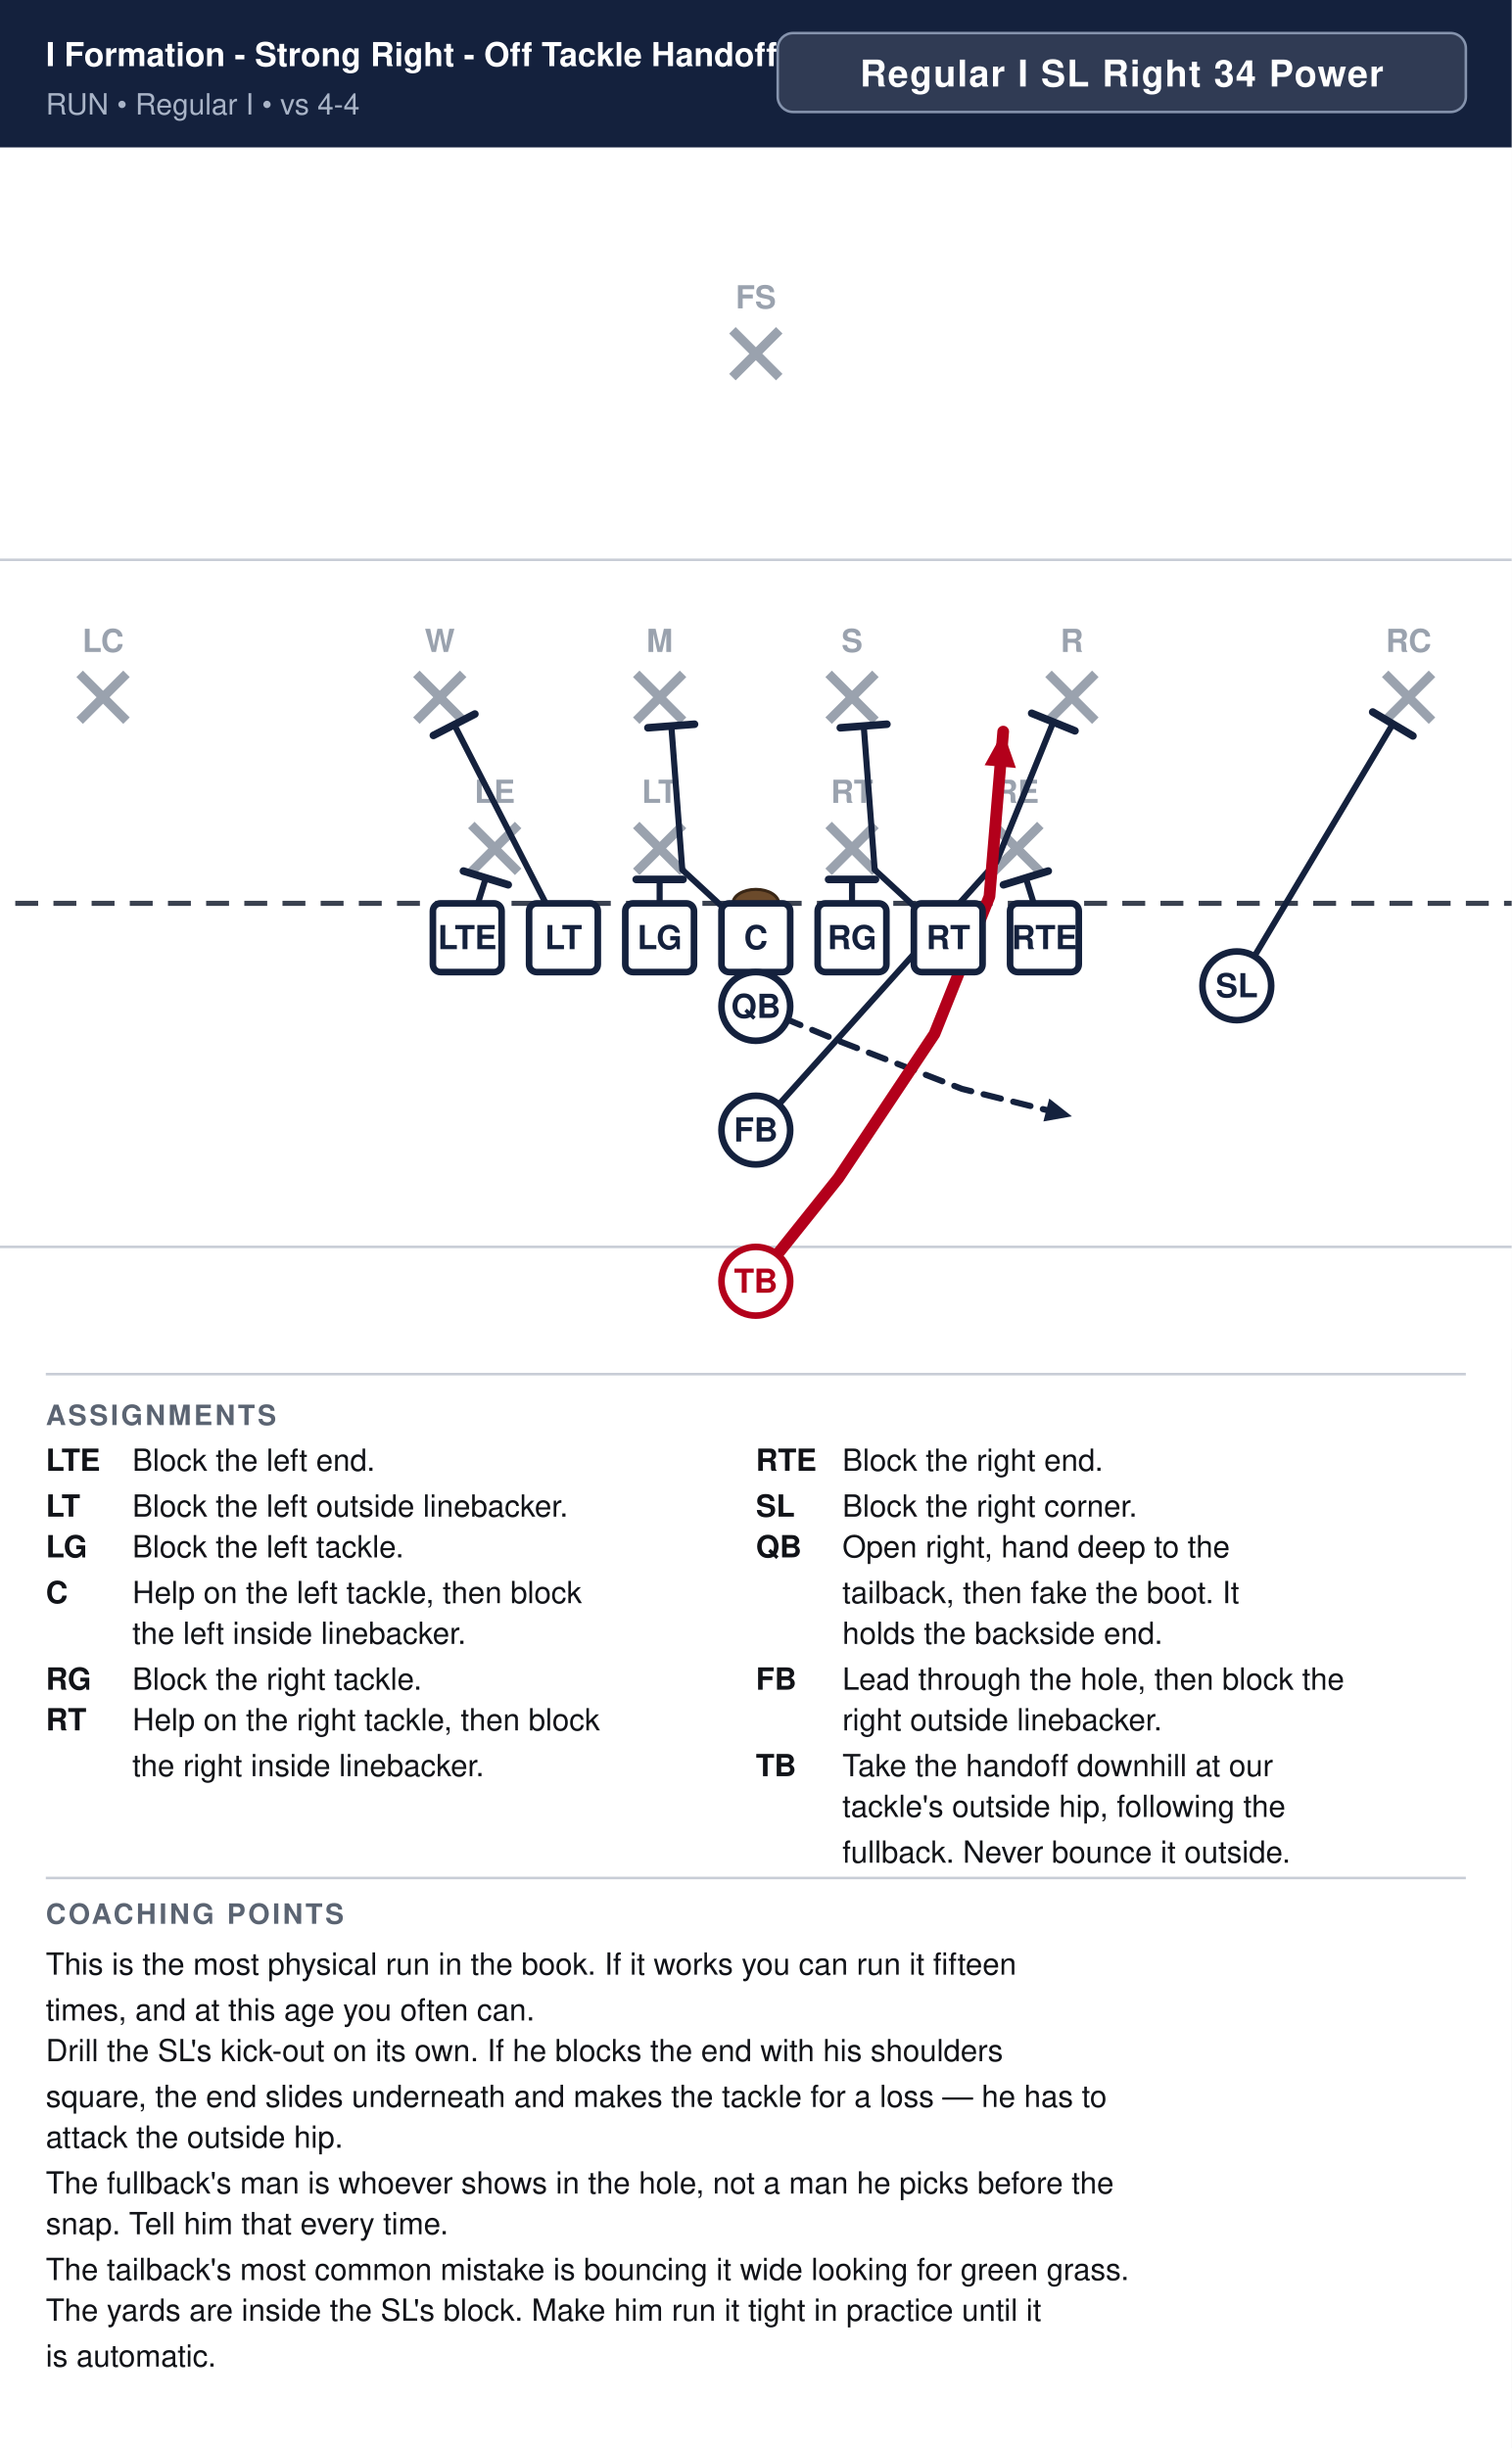
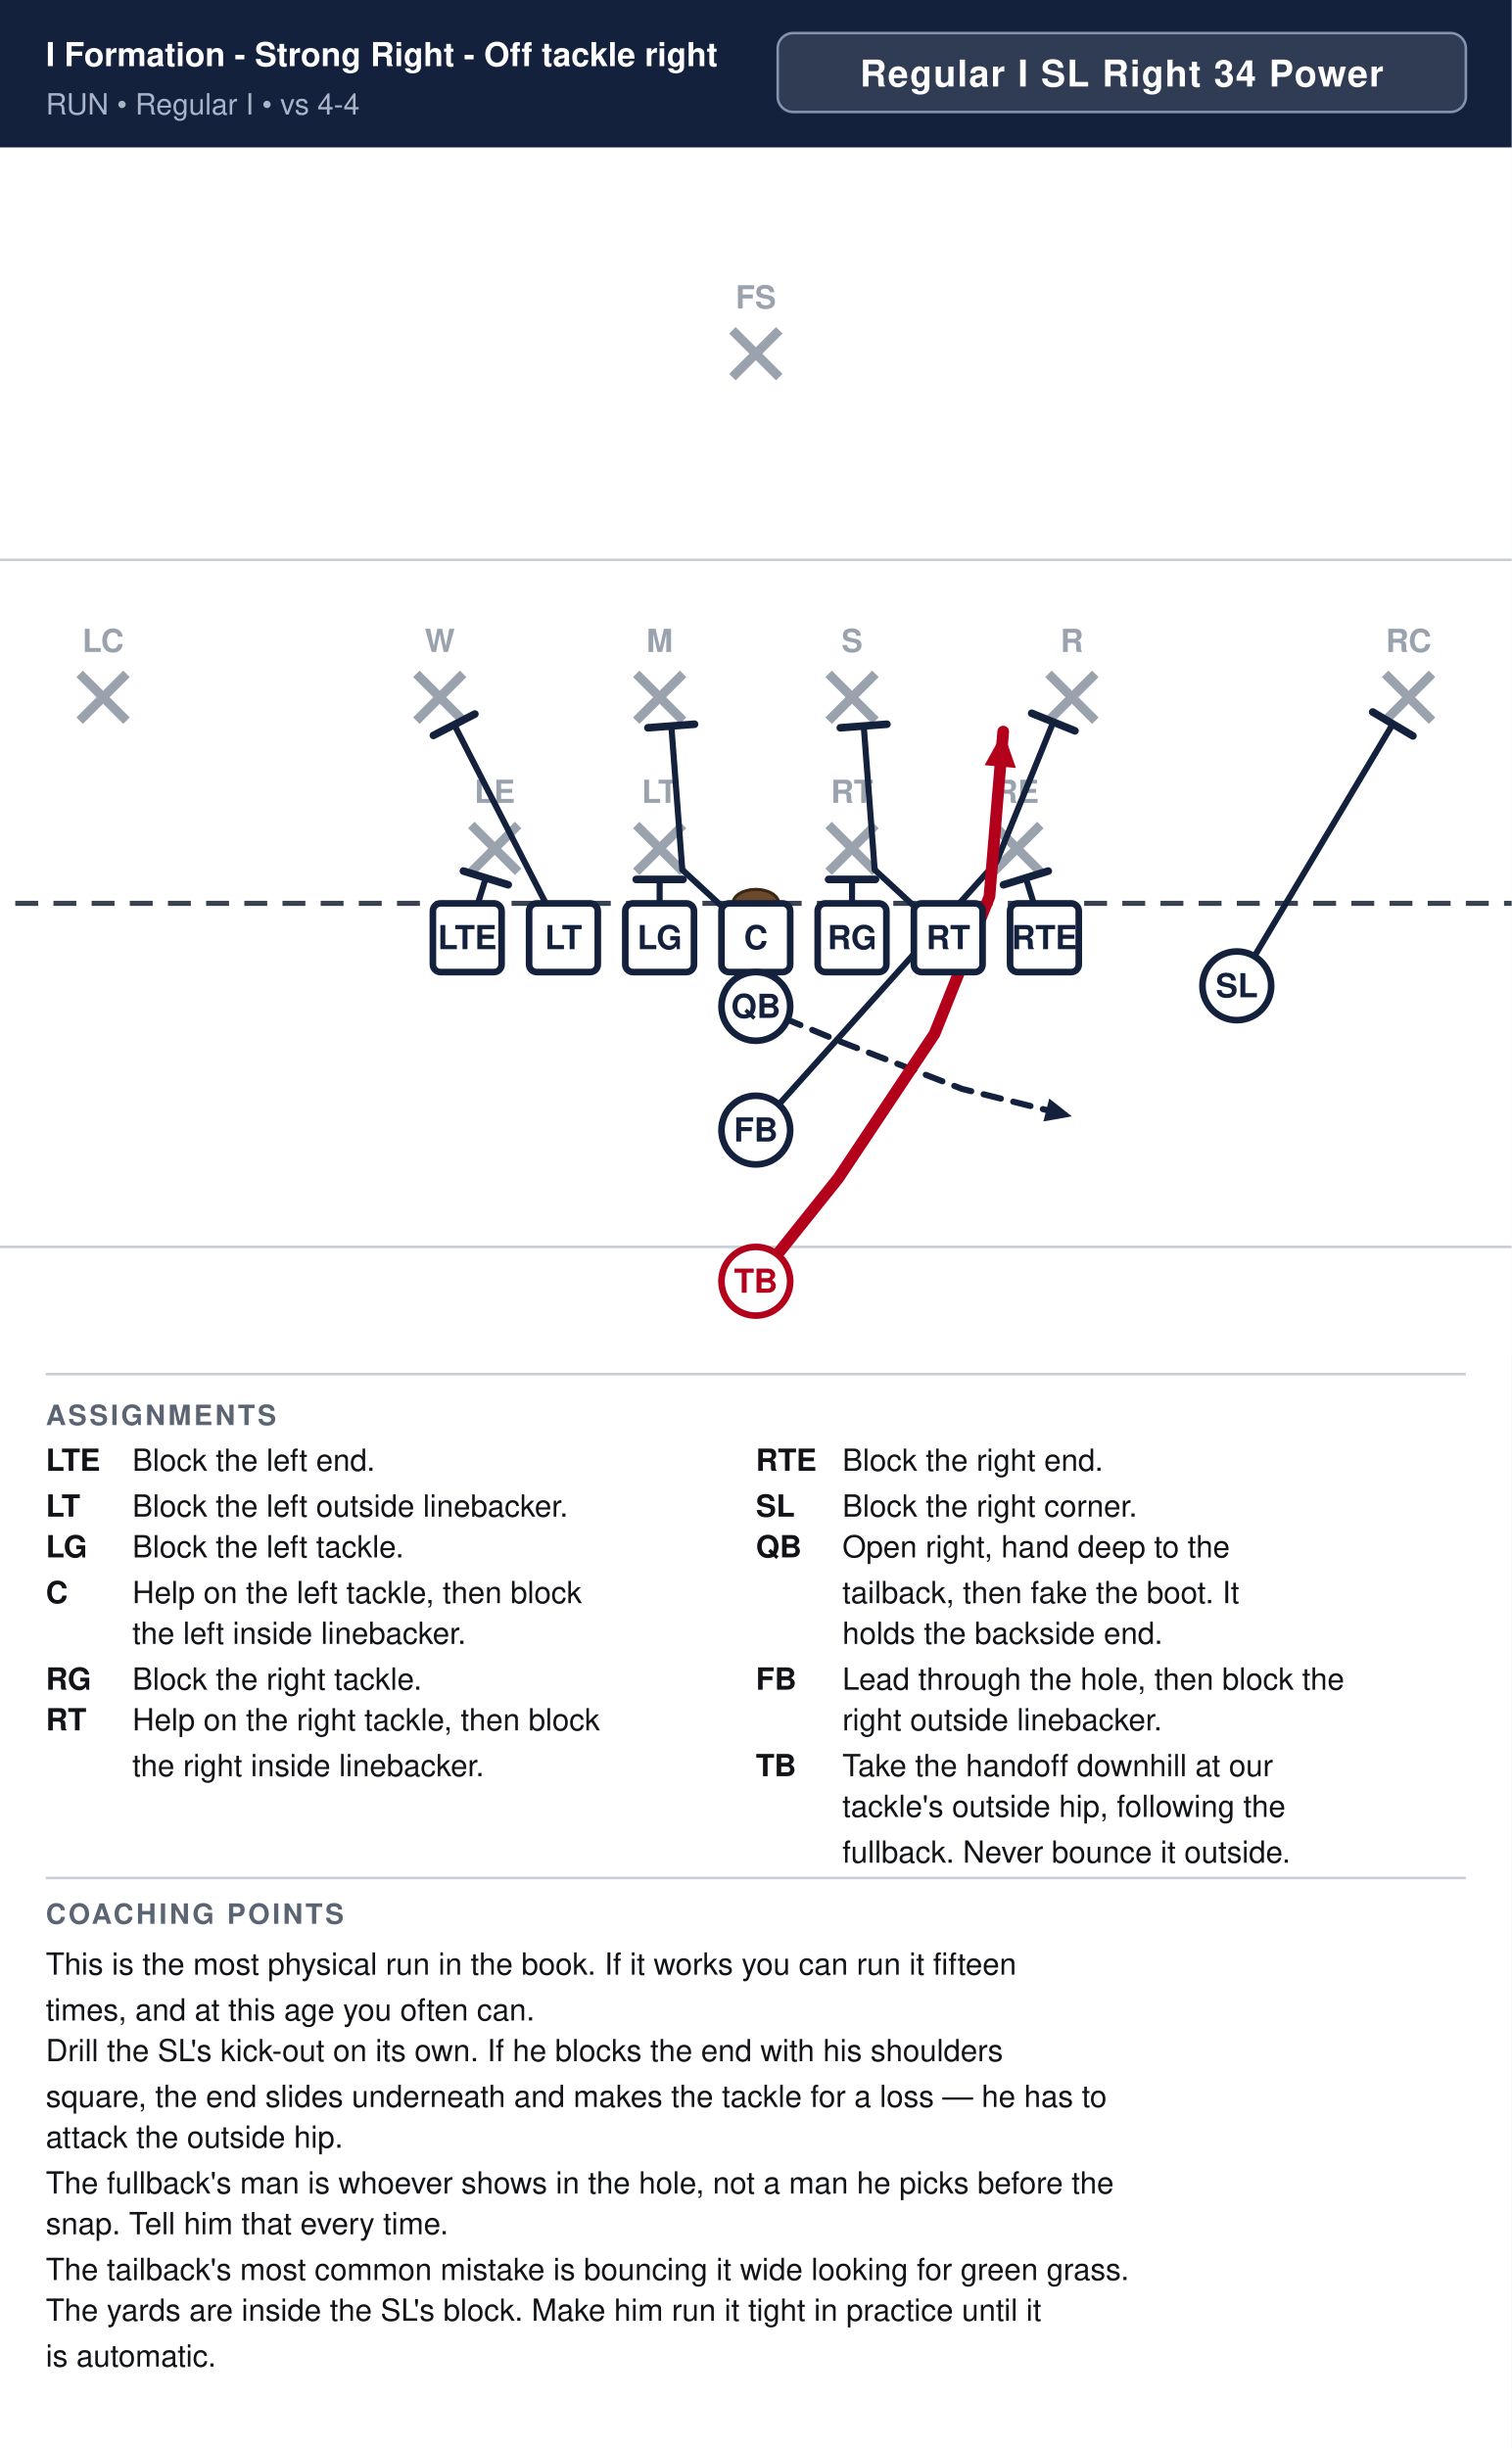
<svg xmlns="http://www.w3.org/2000/svg" width="594" height="962" viewBox="0 0 594 962" font-family="Segoe UI, Helvetica, Arial, sans-serif">
  <rect width="100%" height="100%" fill="#ffffff" />
  <rect x="0" y="0" width="594" height="58" fill="#14213d" />
-   <text x="18" y="26" font-size="13.0" font-weight="700" fill="#ffffff">I Formation - Strong Right - Off Tackle Handoff</text>
+   <text x="18" y="26" font-size="13.0" font-weight="700" fill="#ffffff">I Formation - Strong Right - Off tackle right</text>
  <text x="18" y="45" font-size="11.5" fill="#a9b4c7">RUN  •  Regular I  •  vs 4-4</text>
  <rect x="305.6" y="13" width="270.4" height="31" rx="6" fill="#ffffff" fill-opacity="0.12" stroke="#8593ad" stroke-width="1" />
  <text x="440.8" y="34" text-anchor="middle" font-size="14.5" font-weight="700" fill="#ffffff" letter-spacing="0.5">Regular I SL Right 34 Power</text>
  <clipPath id="fieldclip">
    <rect x="0" y="58" width="594" height="472" />
  </clipPath>
  <g clip-path="url(#fieldclip)">
    <g transform="translate(-54.0,31.0)">
      <rect x="0" y="0" width="702" height="513" fill="#ffffff" />
      <line x1="0" y1="459.0" x2="702" y2="459.0" stroke="#c8cdd6" stroke-width="1" />
      <line x1="0" y1="189.0" x2="702" y2="189.0" stroke="#c8cdd6" stroke-width="1" />
      <line x1="0" y1="324.0" x2="702" y2="324.0" stroke="#3a4150" stroke-width="2" stroke-dasharray="9 6" />
      <ellipse cx="351.0" cy="324.0" rx="9" ry="5.5" fill="#6b4a2b" stroke="#3a2716" stroke-width="1.2" />
      <line x1="239.2" y1="293.2" x2="257.6" y2="311.6" stroke="#9aa2ae" stroke-width="3.6" />
      <line x1="257.6" y1="293.2" x2="239.2" y2="311.6" stroke="#9aa2ae" stroke-width="3.6" />
      <text x="248.4" y="284.5" text-anchor="middle" font-size="12.5" fill="#9aa2ae" font-weight="600">LE</text>
      <line x1="304.0" y1="293.2" x2="322.4" y2="311.6" stroke="#9aa2ae" stroke-width="3.6" />
      <line x1="322.4" y1="293.2" x2="304.0" y2="311.6" stroke="#9aa2ae" stroke-width="3.6" />
      <text x="313.2" y="284.5" text-anchor="middle" font-size="12.5" fill="#9aa2ae" font-weight="600">LT</text>
      <line x1="379.6" y1="293.2" x2="398.0" y2="311.6" stroke="#9aa2ae" stroke-width="3.6" />
      <line x1="398.0" y1="293.2" x2="379.6" y2="311.6" stroke="#9aa2ae" stroke-width="3.6" />
      <text x="388.8" y="284.5" text-anchor="middle" font-size="12.5" fill="#9aa2ae" font-weight="600">RT</text>
      <line x1="444.4" y1="293.2" x2="462.8" y2="311.6" stroke="#9aa2ae" stroke-width="3.6" />
      <line x1="462.8" y1="293.2" x2="444.4" y2="311.6" stroke="#9aa2ae" stroke-width="3.6" />
      <text x="453.6" y="284.5" text-anchor="middle" font-size="12.5" fill="#9aa2ae" font-weight="600">RE</text>
      <line x1="217.6" y1="233.8" x2="236.0" y2="252.2" stroke="#9aa2ae" stroke-width="3.6" />
      <line x1="236.0" y1="233.8" x2="217.6" y2="252.2" stroke="#9aa2ae" stroke-width="3.6" />
      <text x="226.8" y="225.2" text-anchor="middle" font-size="12.5" fill="#9aa2ae" font-weight="600">W</text>
      <line x1="304.0" y1="233.8" x2="322.4" y2="252.2" stroke="#9aa2ae" stroke-width="3.6" />
      <line x1="322.4" y1="233.8" x2="304.0" y2="252.2" stroke="#9aa2ae" stroke-width="3.6" />
      <text x="313.2" y="225.2" text-anchor="middle" font-size="12.5" fill="#9aa2ae" font-weight="600">M</text>
      <line x1="379.6" y1="233.8" x2="398.0" y2="252.2" stroke="#9aa2ae" stroke-width="3.6" />
      <line x1="398.0" y1="233.8" x2="379.6" y2="252.2" stroke="#9aa2ae" stroke-width="3.6" />
      <text x="388.8" y="225.2" text-anchor="middle" font-size="12.5" fill="#9aa2ae" font-weight="600">S</text>
      <line x1="466.0" y1="233.8" x2="484.4" y2="252.2" stroke="#9aa2ae" stroke-width="3.6" />
      <line x1="484.4" y1="233.8" x2="466.0" y2="252.2" stroke="#9aa2ae" stroke-width="3.6" />
      <text x="475.2" y="225.2" text-anchor="middle" font-size="12.5" fill="#9aa2ae" font-weight="600">R</text>
      <line x1="85.3" y1="233.8" x2="103.7" y2="252.2" stroke="#9aa2ae" stroke-width="3.6" />
      <line x1="103.7" y1="233.8" x2="85.3" y2="252.2" stroke="#9aa2ae" stroke-width="3.6" />
      <text x="94.5" y="225.2" text-anchor="middle" font-size="12.5" fill="#9aa2ae" font-weight="600">LC</text>
      <line x1="598.3" y1="233.8" x2="616.7" y2="252.2" stroke="#9aa2ae" stroke-width="3.6" />
      <line x1="616.7" y1="233.8" x2="598.3" y2="252.2" stroke="#9aa2ae" stroke-width="3.6" />
      <text x="607.5" y="225.2" text-anchor="middle" font-size="12.5" fill="#9aa2ae" font-weight="600">RC</text>
      <line x1="341.8" y1="98.8" x2="360.2" y2="117.2" stroke="#9aa2ae" stroke-width="3.6" />
      <line x1="360.2" y1="98.8" x2="341.8" y2="117.2" stroke="#9aa2ae" stroke-width="3.6" />
      <text x="351.0" y="90.2" text-anchor="middle" font-size="12.5" fill="#9aa2ae" font-weight="600">FS</text>
      <path d="M237.6,337.5 L244.9,314.0" fill="none" stroke="#14213d" stroke-width="2.4" stroke-linecap="round" stroke-linejoin="round" />
      <line x1="236.1" y1="311.3" x2="253.7" y2="316.7" stroke="#14213d" stroke-width="3.0" stroke-linecap="round" />
      <path d="M275.4,337.5 L232.5,253.8" fill="none" stroke="#14213d" stroke-width="2.4" stroke-linecap="round" stroke-linejoin="round" />
      <line x1="224.3" y1="258.0" x2="240.6" y2="249.6" stroke="#14213d" stroke-width="3.0" stroke-linecap="round" />
      <path d="M313.2,337.5 L313.2,314.6" fill="none" stroke="#14213d" stroke-width="2.4" stroke-linecap="round" stroke-linejoin="round" />
      <line x1="304.0" y1="314.6" x2="322.4" y2="314.6" stroke="#14213d" stroke-width="3.0" stroke-linecap="round" />
      <path d="M351.0,337.5 L322.1,310.8 L317.8,254.3" fill="none" stroke="#14213d" stroke-width="2.4" stroke-linecap="round" stroke-linejoin="round" />
      <line x1="308.6" y1="255.0" x2="326.9" y2="253.6" stroke="#14213d" stroke-width="3.0" stroke-linecap="round" />
      <path d="M388.8,337.5 L388.8,314.6" fill="none" stroke="#14213d" stroke-width="2.4" stroke-linecap="round" stroke-linejoin="round" />
      <line x1="379.6" y1="314.6" x2="398.0" y2="314.6" stroke="#14213d" stroke-width="3.0" stroke-linecap="round" />
      <path d="M426.6,337.5 L397.7,310.8 L393.4,254.3" fill="none" stroke="#14213d" stroke-width="2.4" stroke-linecap="round" stroke-linejoin="round" />
      <line x1="384.2" y1="255.0" x2="402.5" y2="253.6" stroke="#14213d" stroke-width="3.0" stroke-linecap="round" />
      <path d="M464.4,337.5 L457.1,314.0" fill="none" stroke="#14213d" stroke-width="2.4" stroke-linecap="round" stroke-linejoin="round" />
      <line x1="448.3" y1="316.7" x2="465.9" y2="311.3" stroke="#14213d" stroke-width="3.0" stroke-linecap="round" />
      <path d="M540.0,356.4 L601.3,253.5" fill="none" stroke="#14213d" stroke-width="2.4" stroke-linecap="round" stroke-linejoin="round" />
      <line x1="593.4" y1="248.8" x2="609.2" y2="258.2" stroke="#14213d" stroke-width="3.0" stroke-linecap="round" />
      <path d="M351.0,364.5 L383.4,378.0 L432.0,396.9 L475.2,407.7" fill="none" stroke="#14213d" stroke-width="2.4" stroke-linecap="round" stroke-linejoin="round" stroke-dasharray="7 5" />
      <polygon points="475.2,407.7 464.0,409.7 466.3,400.7" fill="#14213d" />
      <path d="M351.0,413.1 L445.5,307.8 L467.9,252.7" fill="none" stroke="#14213d" stroke-width="2.4" stroke-linecap="round" stroke-linejoin="round" />
      <line x1="459.4" y1="249.3" x2="476.4" y2="256.2" stroke="#14213d" stroke-width="3.0" stroke-linecap="round" />
      <path d="M351.0,472.5 L383.4,432.0 L421.2,375.3 L442.8,321.3 L448.2,256.5" fill="none" stroke="#b3001b" stroke-width="4.6" stroke-linecap="round" stroke-linejoin="round" />
      <polygon points="448.2,256.5 453.2,270.8 440.9,269.7" fill="#b3001b" />
      <rect x="224.1" y="324.0" width="27.0" height="27.0" rx="3" fill="#ffffff" stroke="#14213d" stroke-width="2.6" />
      <text x="237.6" y="342.0" text-anchor="middle" font-size="13" font-weight="700" fill="#14213d">LTE</text>
      <rect x="261.9" y="324.0" width="27.0" height="27.0" rx="3" fill="#ffffff" stroke="#14213d" stroke-width="2.6" />
      <text x="275.4" y="342.0" text-anchor="middle" font-size="13" font-weight="700" fill="#14213d">LT</text>
      <rect x="299.7" y="324.0" width="27.0" height="27.0" rx="3" fill="#ffffff" stroke="#14213d" stroke-width="2.6" />
      <text x="313.2" y="342.0" text-anchor="middle" font-size="13" font-weight="700" fill="#14213d">LG</text>
      <rect x="337.5" y="324.0" width="27.0" height="27.0" rx="3" fill="#ffffff" stroke="#14213d" stroke-width="2.6" />
      <text x="351.0" y="342.0" text-anchor="middle" font-size="13" font-weight="700" fill="#14213d">C</text>
      <rect x="375.3" y="324.0" width="27.0" height="27.0" rx="3" fill="#ffffff" stroke="#14213d" stroke-width="2.6" />
      <text x="388.8" y="342.0" text-anchor="middle" font-size="13" font-weight="700" fill="#14213d">RG</text>
      <rect x="413.1" y="324.0" width="27.0" height="27.0" rx="3" fill="#ffffff" stroke="#14213d" stroke-width="2.6" />
      <text x="426.6" y="342.0" text-anchor="middle" font-size="13" font-weight="700" fill="#14213d">RT</text>
      <rect x="450.9" y="324.0" width="27.0" height="27.0" rx="3" fill="#ffffff" stroke="#14213d" stroke-width="2.6" />
      <text x="464.4" y="342.0" text-anchor="middle" font-size="13" font-weight="700" fill="#14213d">RTE</text>
      <circle cx="540.0" cy="356.4" r="13.5" fill="#ffffff" stroke="#14213d" stroke-width="2.6" />
      <text x="540.0" y="360.9" text-anchor="middle" font-size="13" font-weight="700" fill="#14213d">SL</text>
      <circle cx="351.0" cy="364.5" r="13.5" fill="#ffffff" stroke="#14213d" stroke-width="2.6" />
      <text x="351.0" y="369.0" text-anchor="middle" font-size="13" font-weight="700" fill="#14213d">QB</text>
      <circle cx="351.0" cy="413.1" r="13.5" fill="#ffffff" stroke="#14213d" stroke-width="2.6" />
      <text x="351.0" y="417.6" text-anchor="middle" font-size="13" font-weight="700" fill="#14213d">FB</text>
      <circle cx="351.0" cy="472.5" r="13.5" fill="#ffffff" stroke="#b3001b" stroke-width="2.6" />
      <text x="351.0" y="477.0" text-anchor="middle" font-size="13" font-weight="700" fill="#b3001b">TB</text>
    </g>
  </g>
  <line x1="18" y1="540" x2="576" y2="540" stroke="#c8cdd6" stroke-width="1" />
  <text x="18" y="560" font-size="11" font-weight="700" fill="#5b6472" letter-spacing="1">ASSIGNMENTS</text>
  <text x="18" y="578" font-size="12" font-weight="700" fill="#111318">LTE</text>
  <text x="52" y="578" font-size="12" fill="#111318">Block the left end.</text>
  <text x="18" y="596" font-size="12" font-weight="700" fill="#111318">LT</text>
  <text x="52" y="596" font-size="12" fill="#111318">Block the left outside linebacker.</text>
  <text x="18" y="612" font-size="12" font-weight="700" fill="#111318">LG</text>
  <text x="52" y="612" font-size="12" fill="#111318">Block the left tackle.</text>
  <text x="18" y="630" font-size="12" font-weight="700" fill="#111318">C</text>
  <text x="52" y="630" font-size="12" fill="#111318">Help on the left tackle, then block</text>
  <text x="52" y="646" font-size="12" fill="#111318">the left inside linebacker.</text>
  <text x="18" y="664" font-size="12" font-weight="700" fill="#111318">RG</text>
  <text x="52" y="664" font-size="12" fill="#111318">Block the right tackle.</text>
  <text x="18" y="680" font-size="12" font-weight="700" fill="#111318">RT</text>
  <text x="52" y="680" font-size="12" fill="#111318">Help on the right tackle, then block</text>
  <text x="52" y="698" font-size="12" fill="#111318">the right inside linebacker.</text>
  <text x="297" y="578" font-size="12" font-weight="700" fill="#111318">RTE</text>
  <text x="331" y="578" font-size="12" fill="#111318">Block the right end.</text>
  <text x="297" y="596" font-size="12" font-weight="700" fill="#111318">SL</text>
  <text x="331" y="596" font-size="12" fill="#111318">Block the right corner.</text>
  <text x="297" y="612" font-size="12" font-weight="700" fill="#111318">QB</text>
  <text x="331" y="612" font-size="12" fill="#111318">Open right, hand deep to the</text>
  <text x="331" y="630" font-size="12" fill="#111318">tailback, then fake the boot. It</text>
  <text x="331" y="646" font-size="12" fill="#111318">holds the backside end.</text>
  <text x="297" y="664" font-size="12" font-weight="700" fill="#111318">FB</text>
  <text x="331" y="664" font-size="12" fill="#111318">Lead through the hole, then block the</text>
  <text x="331" y="680" font-size="12" fill="#111318">right outside linebacker.</text>
  <text x="297" y="698" font-size="12" font-weight="700" fill="#111318">TB</text>
  <text x="331" y="698" font-size="12" fill="#111318">Take the handoff downhill at our</text>
  <text x="331" y="714" font-size="12" fill="#111318">tackle's outside hip, following the</text>
  <text x="331" y="732" font-size="12" fill="#111318">fullback. Never bounce it outside.</text>
  <line x1="18" y1="738" x2="576" y2="738" stroke="#c8cdd6" stroke-width="1" />
  <text x="18" y="756" font-size="11" font-weight="700" fill="#5b6472" letter-spacing="1">COACHING POINTS</text>
  <text x="18" y="776" font-size="12" fill="#111318">This is the most physical run in the book. If it works you can run it fifteen</text>
  <text x="18" y="794" font-size="12" fill="#111318">times, and at this age you often can.</text>
  <text x="18" y="810" font-size="12" fill="#111318">Drill the SL's kick-out on its own. If he blocks the end with his shoulders</text>
  <text x="18" y="828" font-size="12" fill="#111318">square, the end slides underneath and makes the tackle for a loss — he has to</text>
  <text x="18" y="844" font-size="12" fill="#111318">attack the outside hip.</text>
  <text x="18" y="862" font-size="12" fill="#111318">The fullback's man is whoever shows in the hole, not a man he picks before the</text>
  <text x="18" y="878" font-size="12" fill="#111318">snap. Tell him that every time.</text>
  <text x="18" y="896" font-size="12" fill="#111318">The tailback's most common mistake is bouncing it wide looking for green grass.</text>
  <text x="18" y="912" font-size="12" fill="#111318">The yards are inside the SL's block. Make him run it tight in practice until it</text>
  <text x="18" y="930" font-size="12" fill="#111318">is automatic.</text>
</svg>
